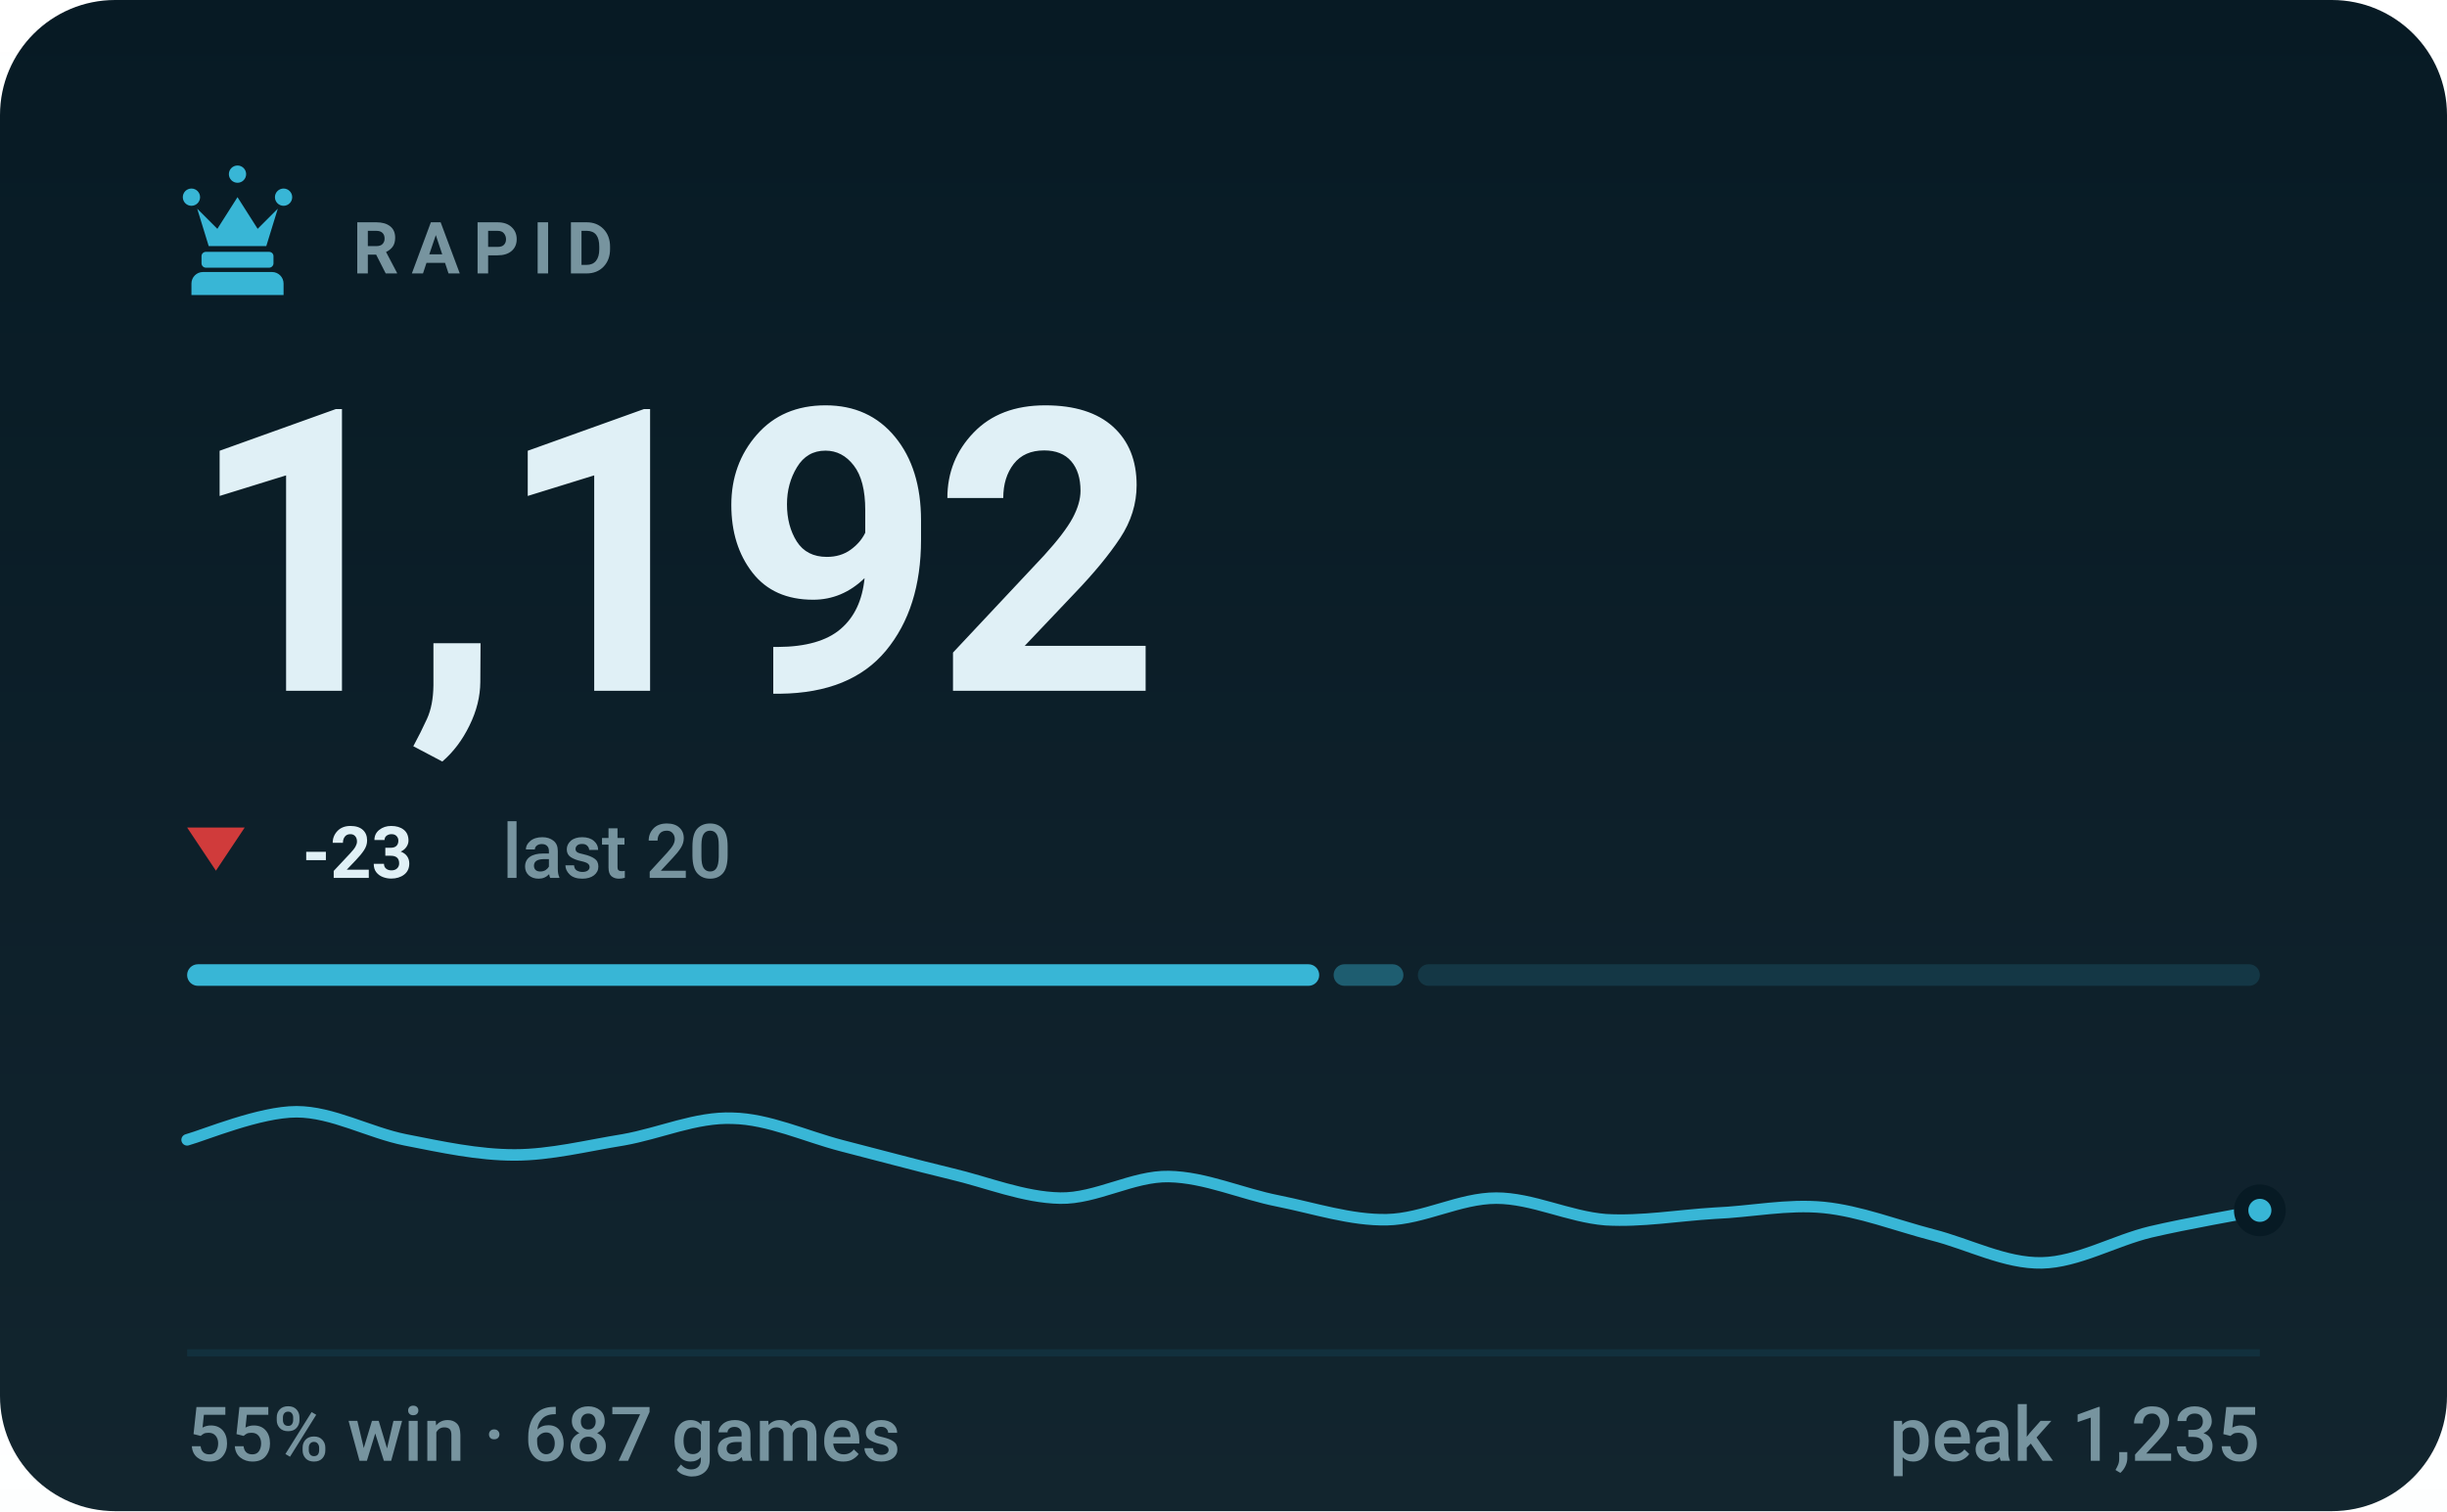
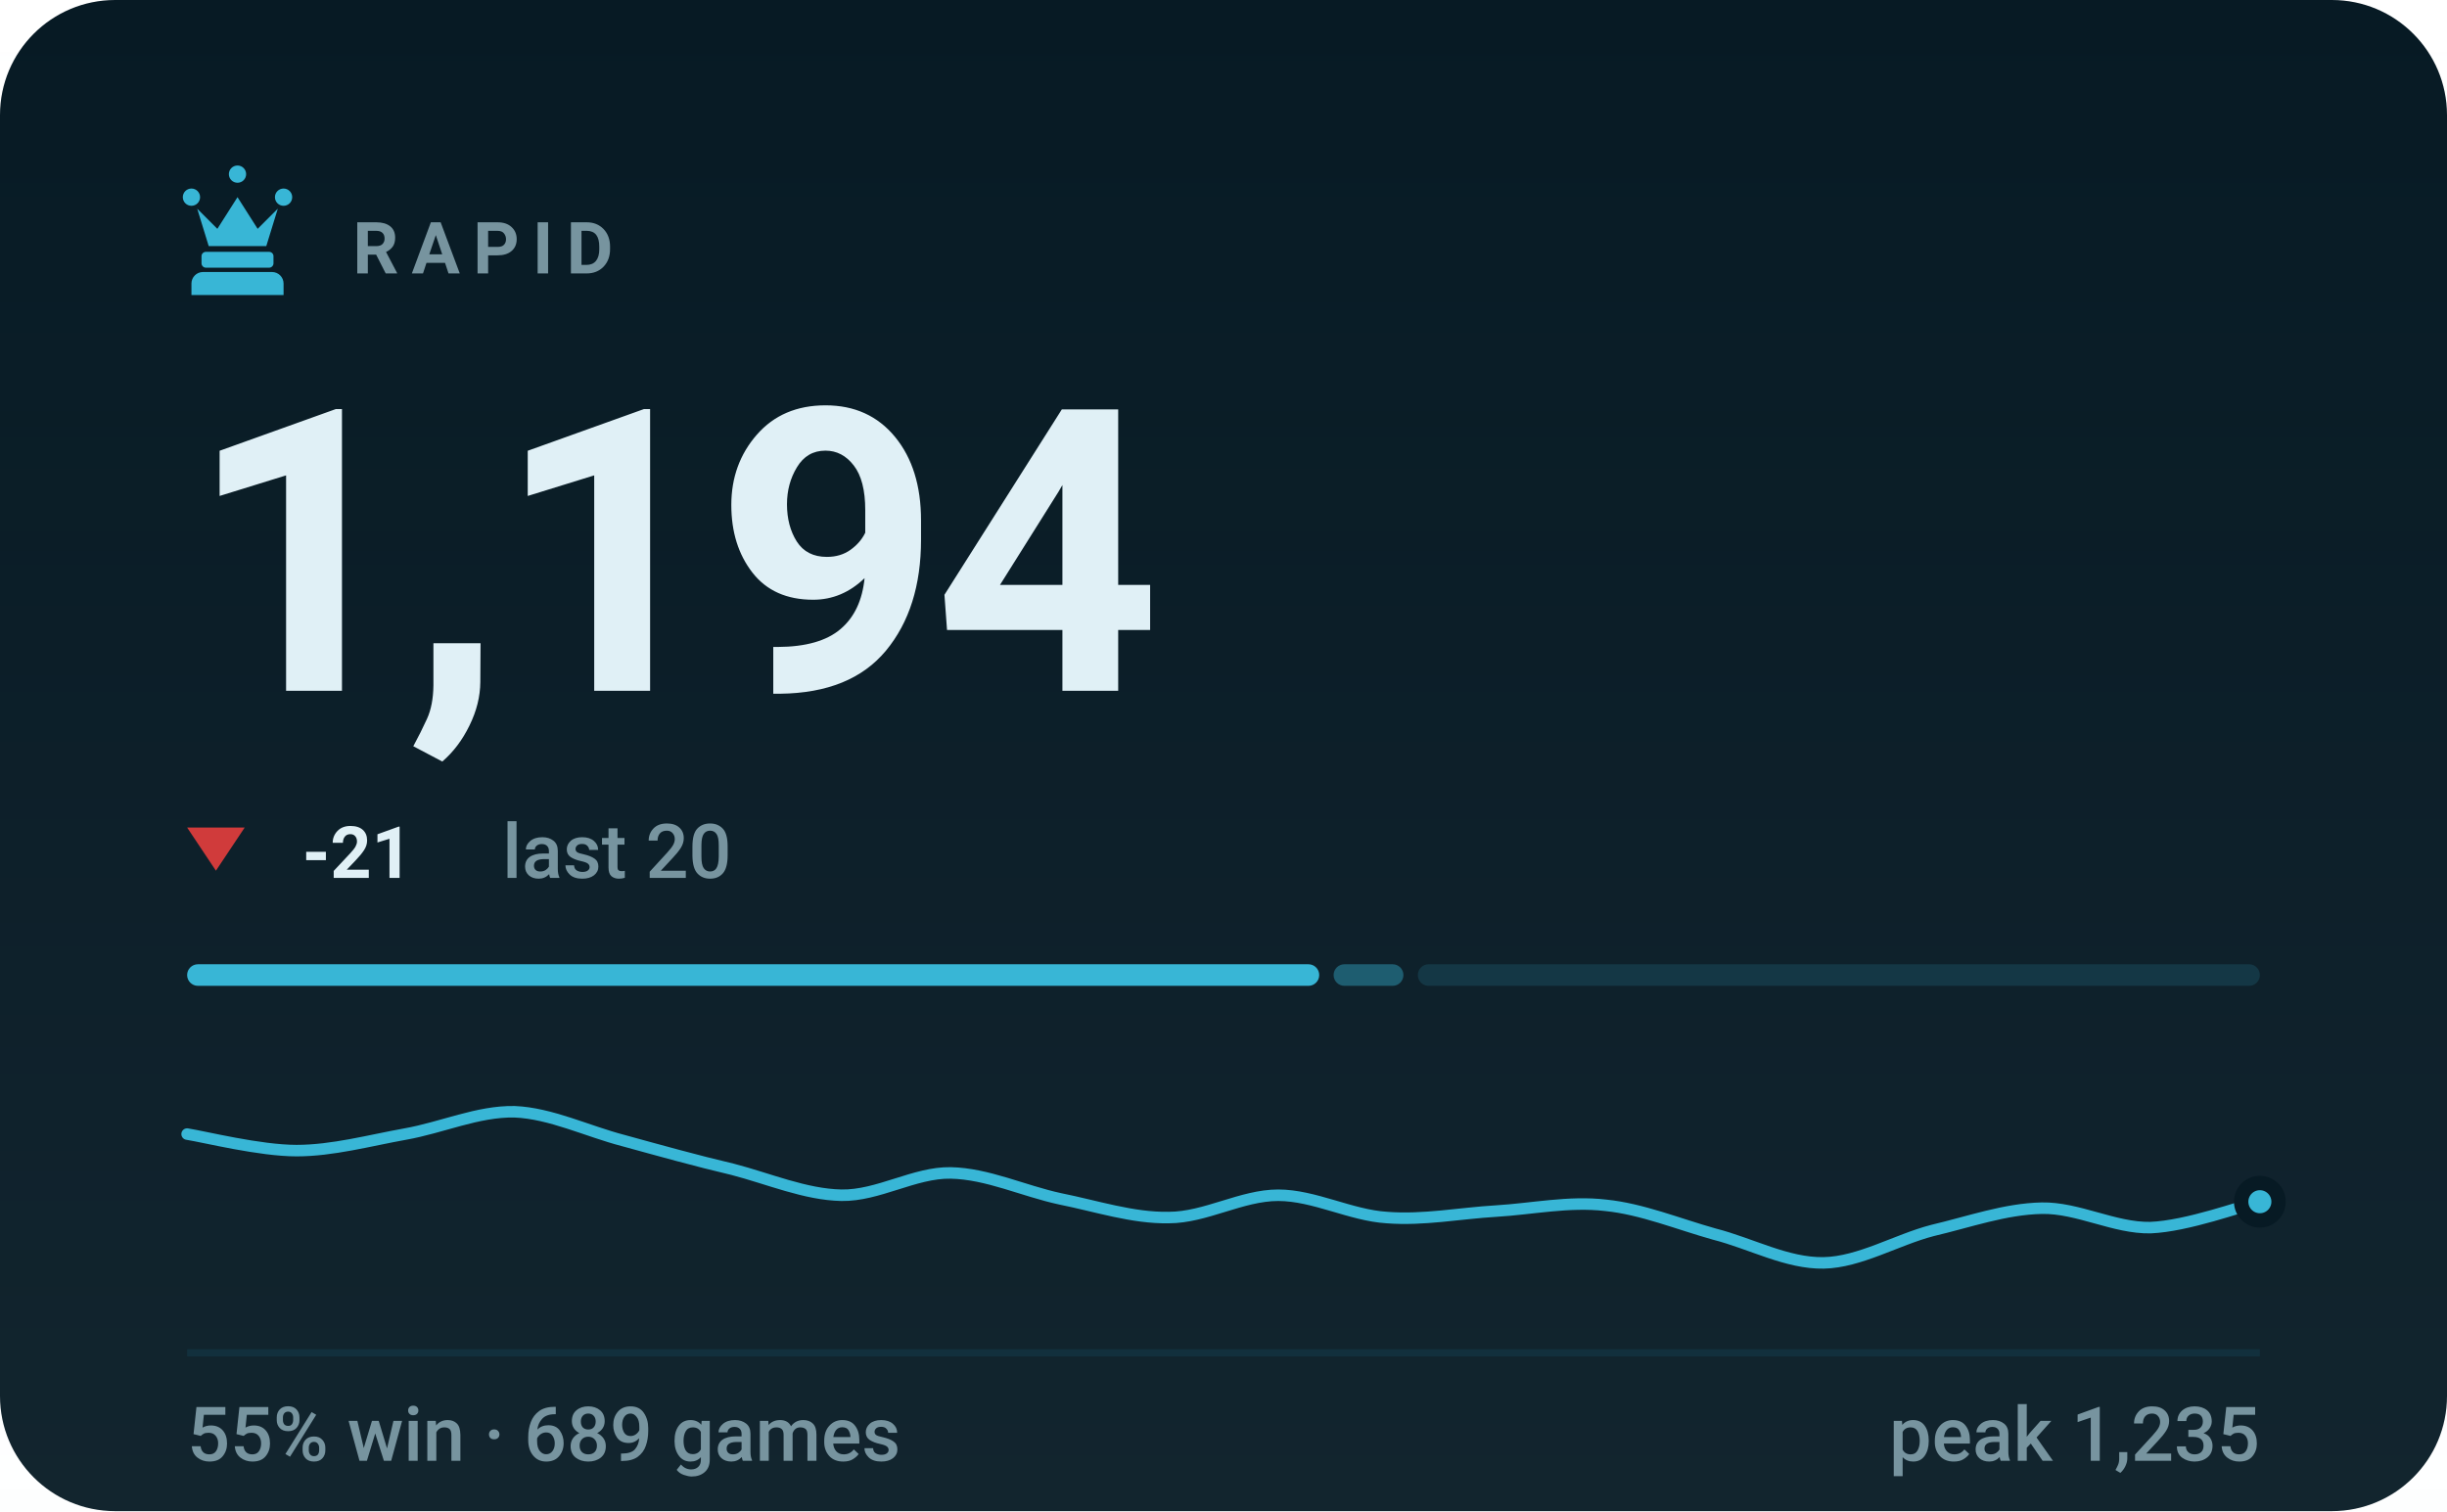
- <svg xmlns="http://www.w3.org/2000/svg" viewBox="0 0 340 210" width="340" height="210" role="img" aria-label="RAPID rating 1192, 55% win rate over 687 games">
+ <svg xmlns="http://www.w3.org/2000/svg" viewBox="0 0 340 210" width="340" height="210" role="img" aria-label="RAPID rating 1194, 55% win rate over 689 games">
  <style>svg{font-family:-apple-system,BlinkMacSystemFont,'Segoe UI',Roboto,'Helvetica Neue',Arial,sans-serif}text{fill:#e0f0f6;white-space:pre}.bg{fill:#071a24}.acc{fill:#38b6d6}.win{fill:#1baf7a}.draw{fill:#8b8f96}.loss{fill:#d03b3b}.lbl{font-size:10px;font-weight:600;letter-spacing:.18em;fill:#77949f}.cap{font-size:10.5px;font-weight:500;fill:#77949f}.num{font-family:-apple-system,BlinkMacSystemFont,'Segoe UI',Roboto,'Helvetica Neue',Arial,sans-serif;font-weight:700;letter-spacing:-.02em}.tick{font-size:9px;font-weight:500;fill:#77949f;opacity:.75}.dl{font-size:10px;font-weight:600}.rule{stroke:#12303d;stroke-width:1;fill:none}.grid{stroke:#12303d;stroke-width:1;fill:none;opacity:.7}.ln{fill:none;stroke:#38b6d6;stroke-width:2;stroke-linecap:round;stroke-linejoin:round}.ring{stroke:#071a24;stroke-width:2}.hollow{fill:none;stroke-width:1.5}.sq{fill:#e0f0f6;opacity:.035}</style>
  <rect class="bg" width="340" height="210" rx="16" />
  <defs>
    <linearGradient id="gp" x1="0" y1="0" x2="0" y2="1">
      <stop offset="0" stop-color="#e0f0f6" stop-opacity="0" />
      <stop offset="1" stop-color="#e0f0f6" stop-opacity=".05" />
    </linearGradient>
  </defs>
  <rect width="340" height="210" fill="url(#gp)" />
  <g class="acc" transform="translate(23.0,21.8) scale(0.2)">
    <path d="M18 22a6 6 0 1 1 0 12 6 6 0 0 1 0-12zm64 0a6 6 0 1 1 0 12 6 6 0 0 1 0-12zM50 6a6 6 0 1 1 0 12 6 6 0 0 1 0-12zM22 36l8 26h40l8-26-14 14-14-22-14 22zM28 66h44c1.6 0 3 1.3 3 3v5c0 1.6-1.4 3-3 3H28c-1.6 0-3-1.4-3-3v-5c0-1.7 1.4-3 3-3zM26 80h48c4.4 0 8 3.6 8 8v8H18v-8c0-4.4 3.6-8 8-8z" />
  </g>
  <text class="lbl" x="49" y="38">RAPID</text>
-   <text class="num" x="26" y="96" style="font-size:55px">1,192</text>
+   <text class="num" x="26" y="96" style="font-size:55px">1,194</text>
  <path fill="#d03b3b" d="M30 121L34 115H26Z" />
-   <text class="dl" x="42" y="122" fill="#d03b3b">-23</text>
+   <text class="dl" x="42" y="122" fill="#d03b3b">-21</text>
  <text class="cap" x="69.8" y="122">last 20</text>
  <rect x="26.0" y="134" width="157.3" height="3" rx="1.5" fill="#38b6d6" opacity="1" />
  <rect x="185.3" y="134" width="9.7" height="3" rx="1.5" fill="#38b6d6" opacity="0.4" />
  <rect x="197.0" y="134" width="117.0" height="3" rx="1.5" fill="#38b6d6" opacity="0.15" />
-   <path class="ln" style="stroke-width:1.6" d="M26.0 158.4C28.5 157.7 36.1 154.5 41.2 154.5C46.2 154.5 51.3 157.4 56.3 158.4C61.4 159.4 66.4 160.5 71.5 160.5C76.5 160.5 81.6 159.2 86.6 158.4C91.7 157.5 96.7 155.2 101.8 155.4C106.8 155.5 111.9 157.9 116.9 159.2C122.0 160.5 127.1 161.9 132.1 163.1C137.2 164.3 142.2 166.4 147.3 166.5C152.3 166.6 157.4 163.4 162.4 163.5C167.5 163.6 172.5 165.9 177.6 166.9C182.6 167.9 187.7 169.6 192.7 169.5C197.8 169.4 202.8 166.5 207.9 166.5C212.9 166.5 218.0 169.1 223.1 169.5C228.1 169.8 233.2 168.9 238.2 168.6C243.3 168.4 248.3 167.3 253.4 167.8C258.4 168.3 263.5 170.3 268.5 171.6C273.6 172.9 278.6 175.6 283.7 175.5C288.7 175.4 293.8 172.4 298.8 171.2C303.9 170.0 311.5 168.7 314.0 168.2" />
-   <circle class="acc ring" cx="314.0" cy="168.2" r="2.6" />
+   <path class="ln" style="stroke-width:1.6" d="M26.0 157.6C28.5 158.0 36.1 159.9 41.2 159.9C46.2 159.9 51.3 158.5 56.3 157.6C61.4 156.7 66.4 154.4 71.5 154.5C76.5 154.7 81.6 157.2 86.6 158.5C91.7 159.9 96.7 161.3 101.8 162.5C106.8 163.8 111.9 166.0 116.9 166.1C122.0 166.2 127.1 162.9 132.1 163.0C137.2 163.1 142.2 165.5 147.3 166.6C152.3 167.6 157.4 169.3 162.4 169.2C167.5 169.2 172.5 166.1 177.6 166.1C182.6 166.1 187.7 168.9 192.7 169.2C197.8 169.6 202.8 168.6 207.9 168.3C212.9 168.0 218.0 166.9 223.1 167.5C228.1 168.0 233.2 170.1 238.2 171.5C243.3 172.8 248.3 175.6 253.4 175.5C258.4 175.4 263.5 172.3 268.5 171.0C273.6 169.8 278.6 168.0 283.7 167.9C288.7 167.8 293.8 170.7 298.8 170.6C303.9 170.4 311.5 167.6 314.0 167.0" />
+   <circle class="acc ring" cx="314.0" cy="167.0" r="2.6" />
  <line class="rule" x1="26" y1="188" x2="314" y2="188" />
-   <text class="cap" x="26" y="203">55% win · 687 games</text>
+   <text class="cap" x="26" y="203">55% win · 689 games</text>
  <text class="cap" x="314" y="203" text-anchor="end">peak 1,235</text>
</svg>
